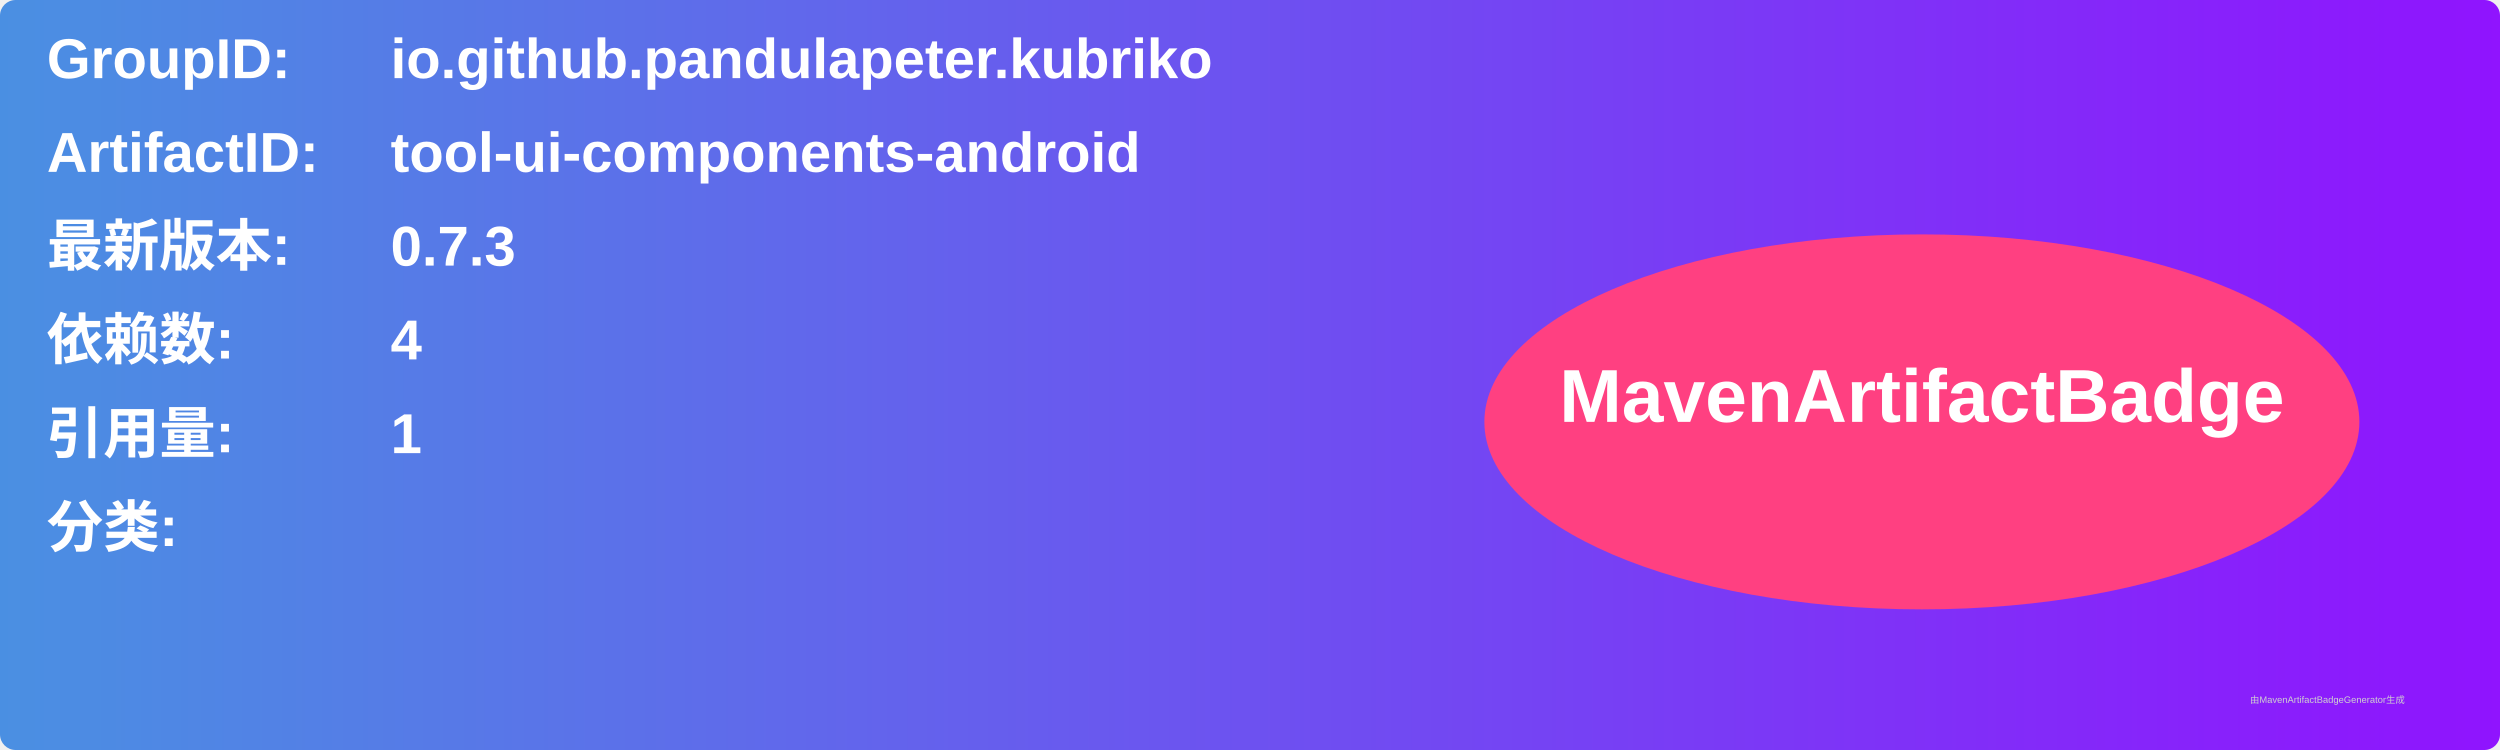
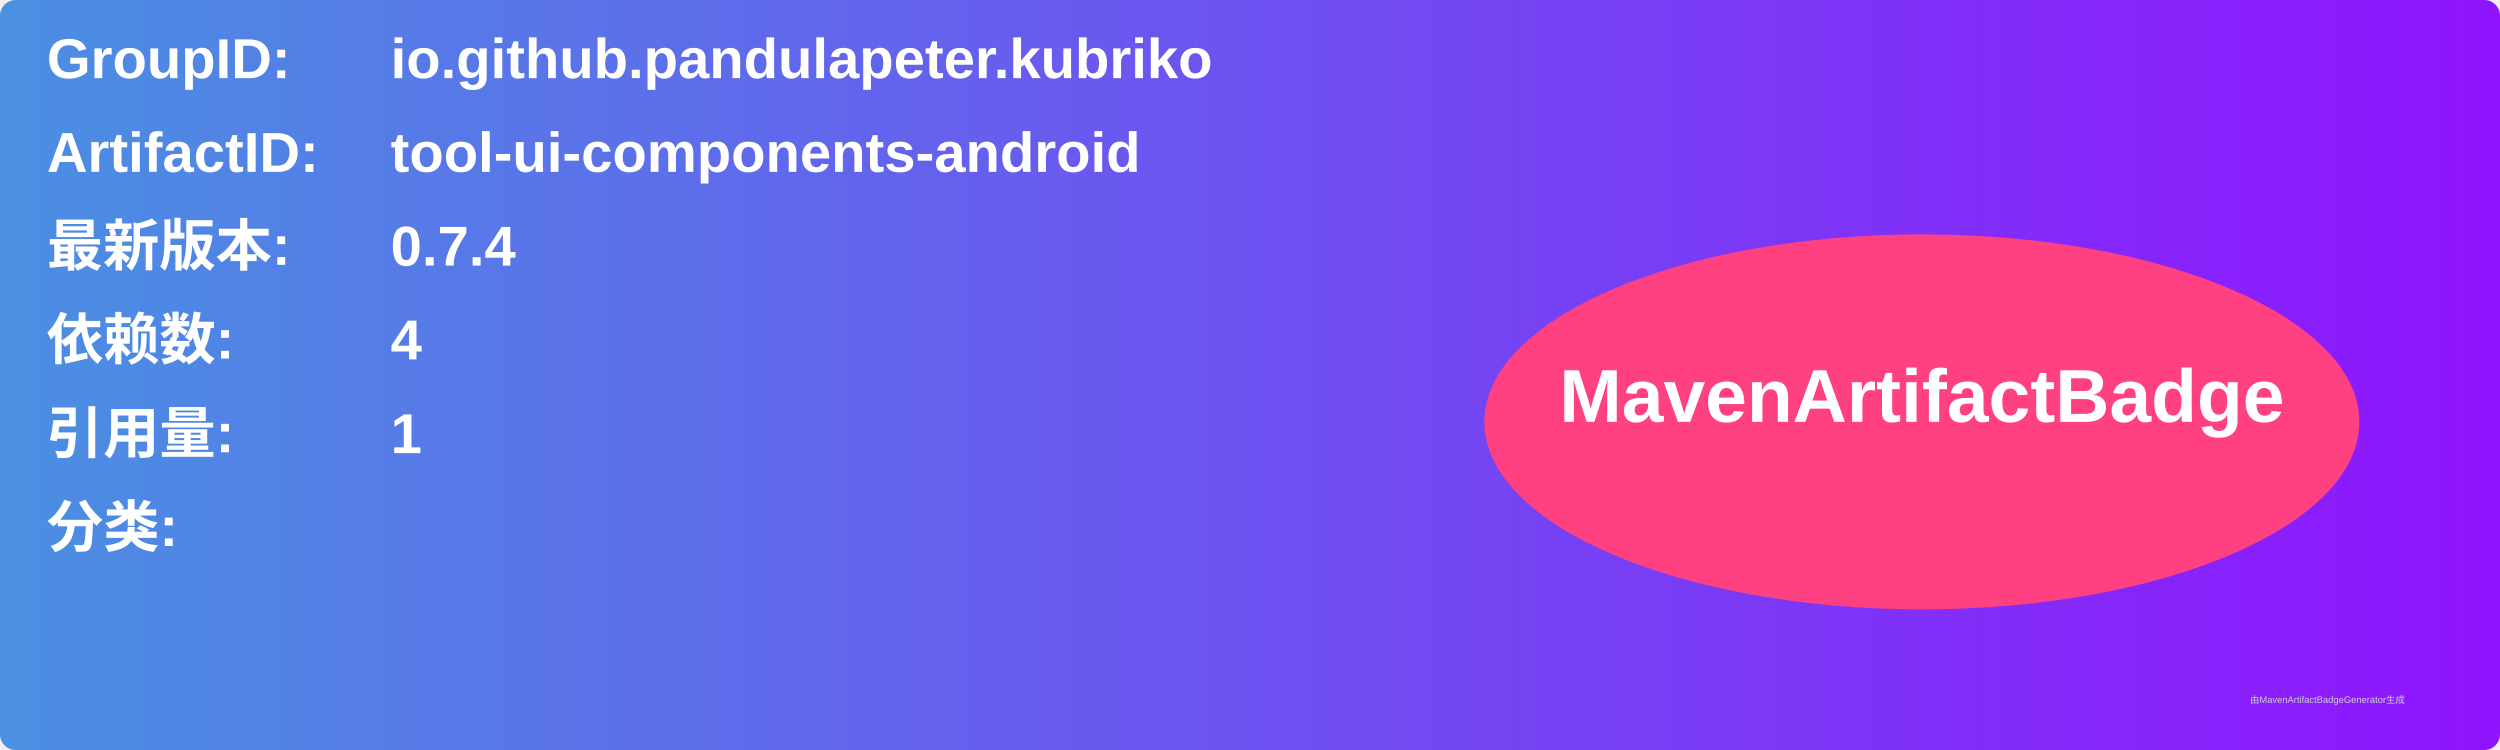
<svg xmlns="http://www.w3.org/2000/svg" width="800" height="240" viewBox="0 0 800 240">
  <linearGradient id="grad" x1="0%" y1="0%" x2="100%" y2="0%">
    <stop offset="0%" stop-color="#4a90e2" />
    <stop offset="100%" stop-color="#9013fe" />
  </linearGradient>
  <rect width="100%" height="100%" rx="5" ry="5" fill="url(#grad)" />
  <g transform="translate(15, 15)">
    <text x="0" y="10" font-family="Arial" font-size="18" fill="white" font-weight="bold" width="260">GroupID:</text>
    <text x="110" y="10" font-family="Arial" font-size="18" fill="white" font-weight="bold" width="460">io.github.pandulapeter.kubriko</text>
    <text x="0" y="40" font-family="Arial" font-size="18" fill="white" font-weight="bold" width="260">ArtifactID:</text>
    <text x="110" y="40" font-family="Arial" font-size="18" fill="white" font-weight="bold" width="460">tool-ui-components-android</text>
    <text x="0" y="70" font-family="Arial" font-size="18" fill="white" font-weight="bold">最新版本:</text>
    <text x="110" y="70" font-family="Arial" font-size="18" fill="white" font-weight="bold">
-       <tspan font-weight="bold">0.7.3</tspan>
+       <tspan font-weight="bold">0.7.4</tspan>
    </text>
    <text x="0" y="100" font-family="Arial" font-size="18" fill="white" font-weight="bold">依赖数: </text>
    <text x="110" y="100" font-family="Arial" font-size="18" fill="white">
      <tspan font-weight="bold">4</tspan>
    </text>
    <text x="0" y="130" font-family="Arial" font-size="18" fill="white" font-weight="bold">引用量: </text>
    <text x="110" y="130" font-family="Arial" font-size="18" fill="white">
      <tspan font-weight="bold">1</tspan>
    </text>
    <text x="0" y="160" font-family="Arial" font-size="18" fill="white" font-weight="bold">分类:</text>
    <text x="10" y="190" font-family="Arial" font-size="10" fill="white">
      <tspan font-weight="bold" />
    </text>
    <ellipse cx="600" cy="120" rx="140" ry="60" fill="#ff4081" />
    <text x="600" y="120" text-anchor="middle" font-family="Arial" font-size="24" fill="white" font-weight="bold">MavenArtifactBadge</text>
  </g>
  <text x="720" y="225" font-family="Arial" font-size="3" fill="#d0d0d0">由MavenArtifactBadgeGenerator生成</text>
</svg>
